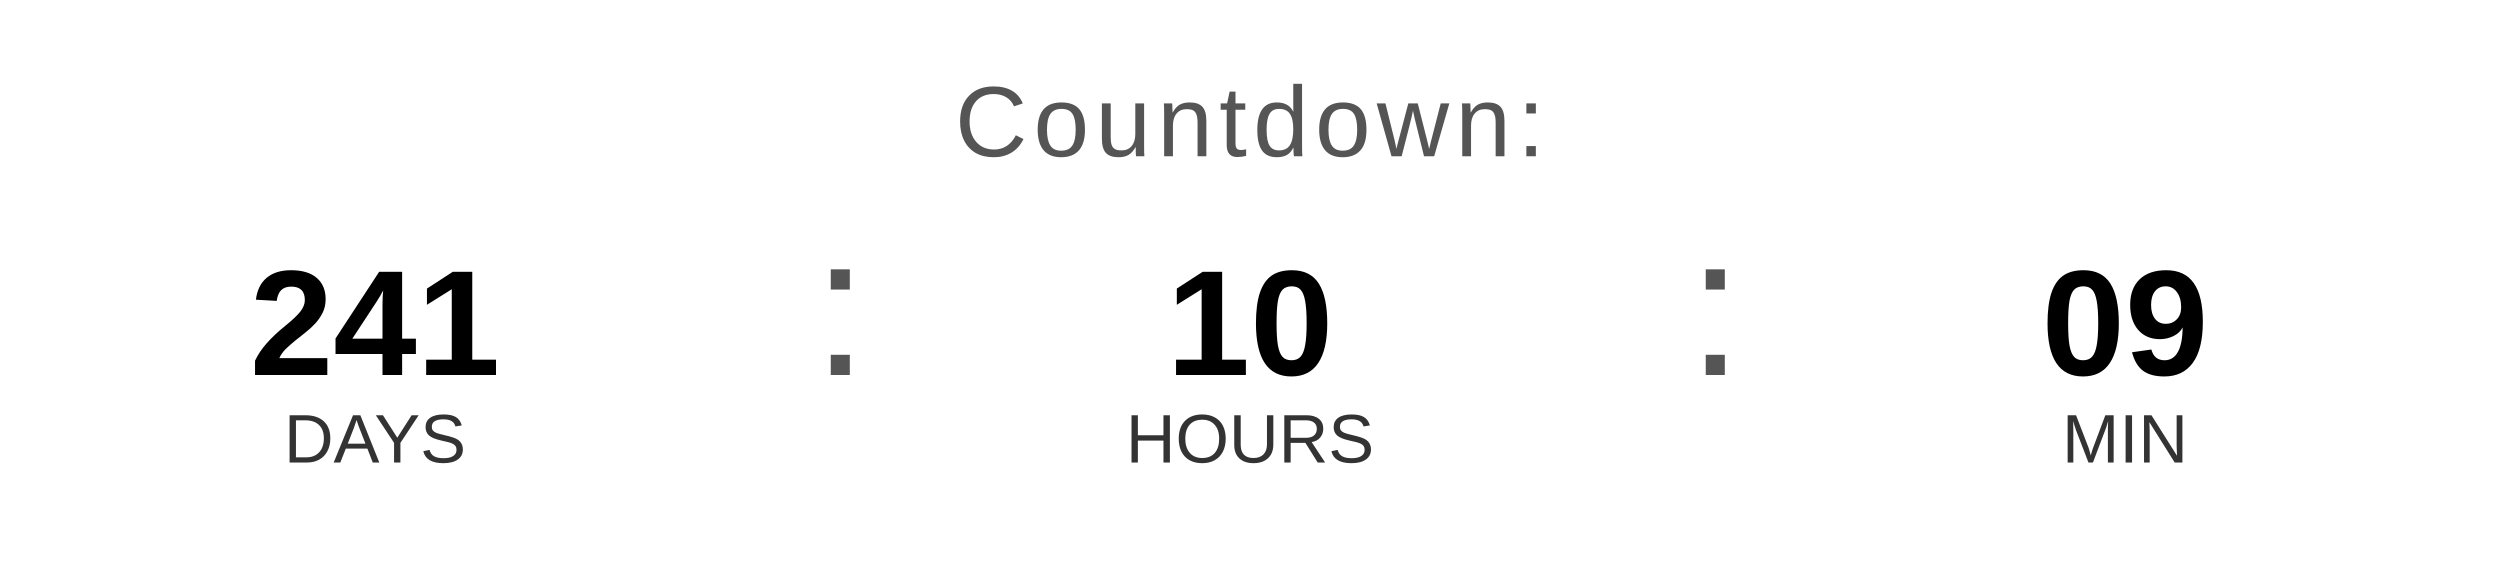
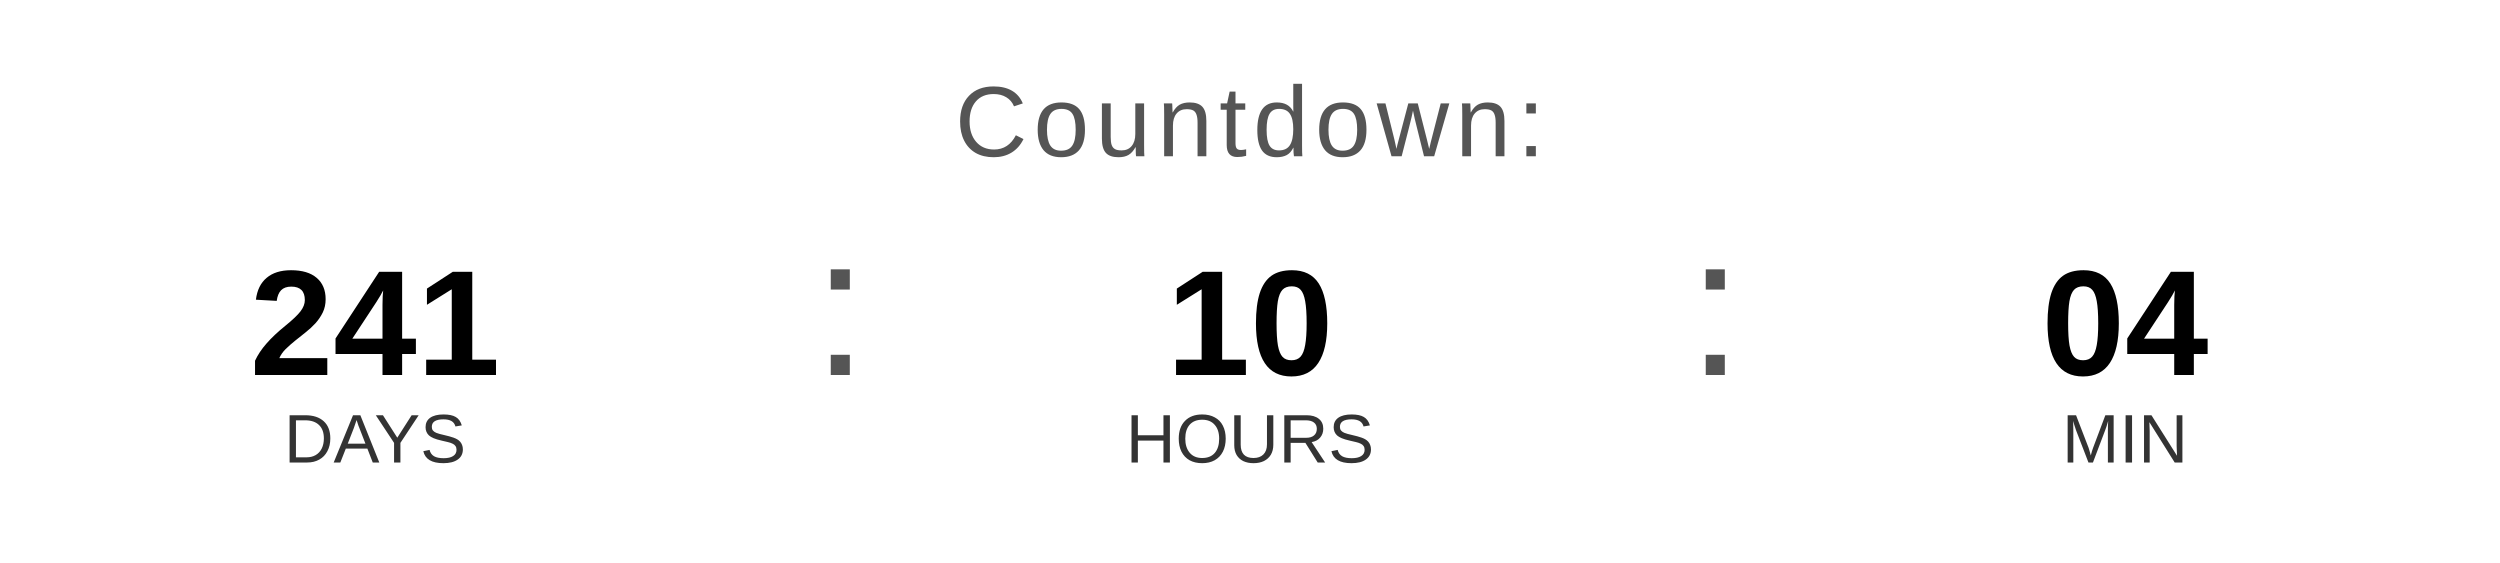
<svg xmlns="http://www.w3.org/2000/svg" width="400" height="90" viewBox="0 0 400 90">
  <text x="200" y="25" font-family="Arial, Helvetica, sans-serif" font-size="16" fill="#555555" text-anchor="middle" letter-spacing="1">
    Countdown:
  </text>
  <text x="60" y="60" font-family="Arial, Helvetica, sans-serif" font-size="24" font-weight="bold" fill="#000000" text-anchor="middle">241</text>
  <text x="60" y="74" font-family="Arial, Helvetica, sans-serif" font-size="11" fill="#333333" text-anchor="middle">DAYS</text>
  <text x="130" y="60" font-family="Arial, sans-serif" font-size="32" fill="#555555">:</text>
  <text x="200" y="60" font-family="Arial, Helvetica, sans-serif" font-size="24" font-weight="bold" fill="#000000" text-anchor="middle">10</text>
  <text x="200" y="74" font-family="Arial, Helvetica, sans-serif" font-size="11" fill="#333333" text-anchor="middle">HOURS</text>
  <text x="270" y="60" font-family="Arial, sans-serif" font-size="32" fill="#555555">:</text>
-   <text x="340" y="60" font-family="Arial, Helvetica, sans-serif" font-size="24" font-weight="bold" fill="#000000" text-anchor="middle">09</text>
+   <text x="340" y="60" font-family="Arial, Helvetica, sans-serif" font-size="24" font-weight="bold" fill="#000000" text-anchor="middle">04</text>
  <text x="340" y="74" font-family="Arial, Helvetica, sans-serif" font-size="11" fill="#333333" text-anchor="middle">MIN</text>
</svg>
